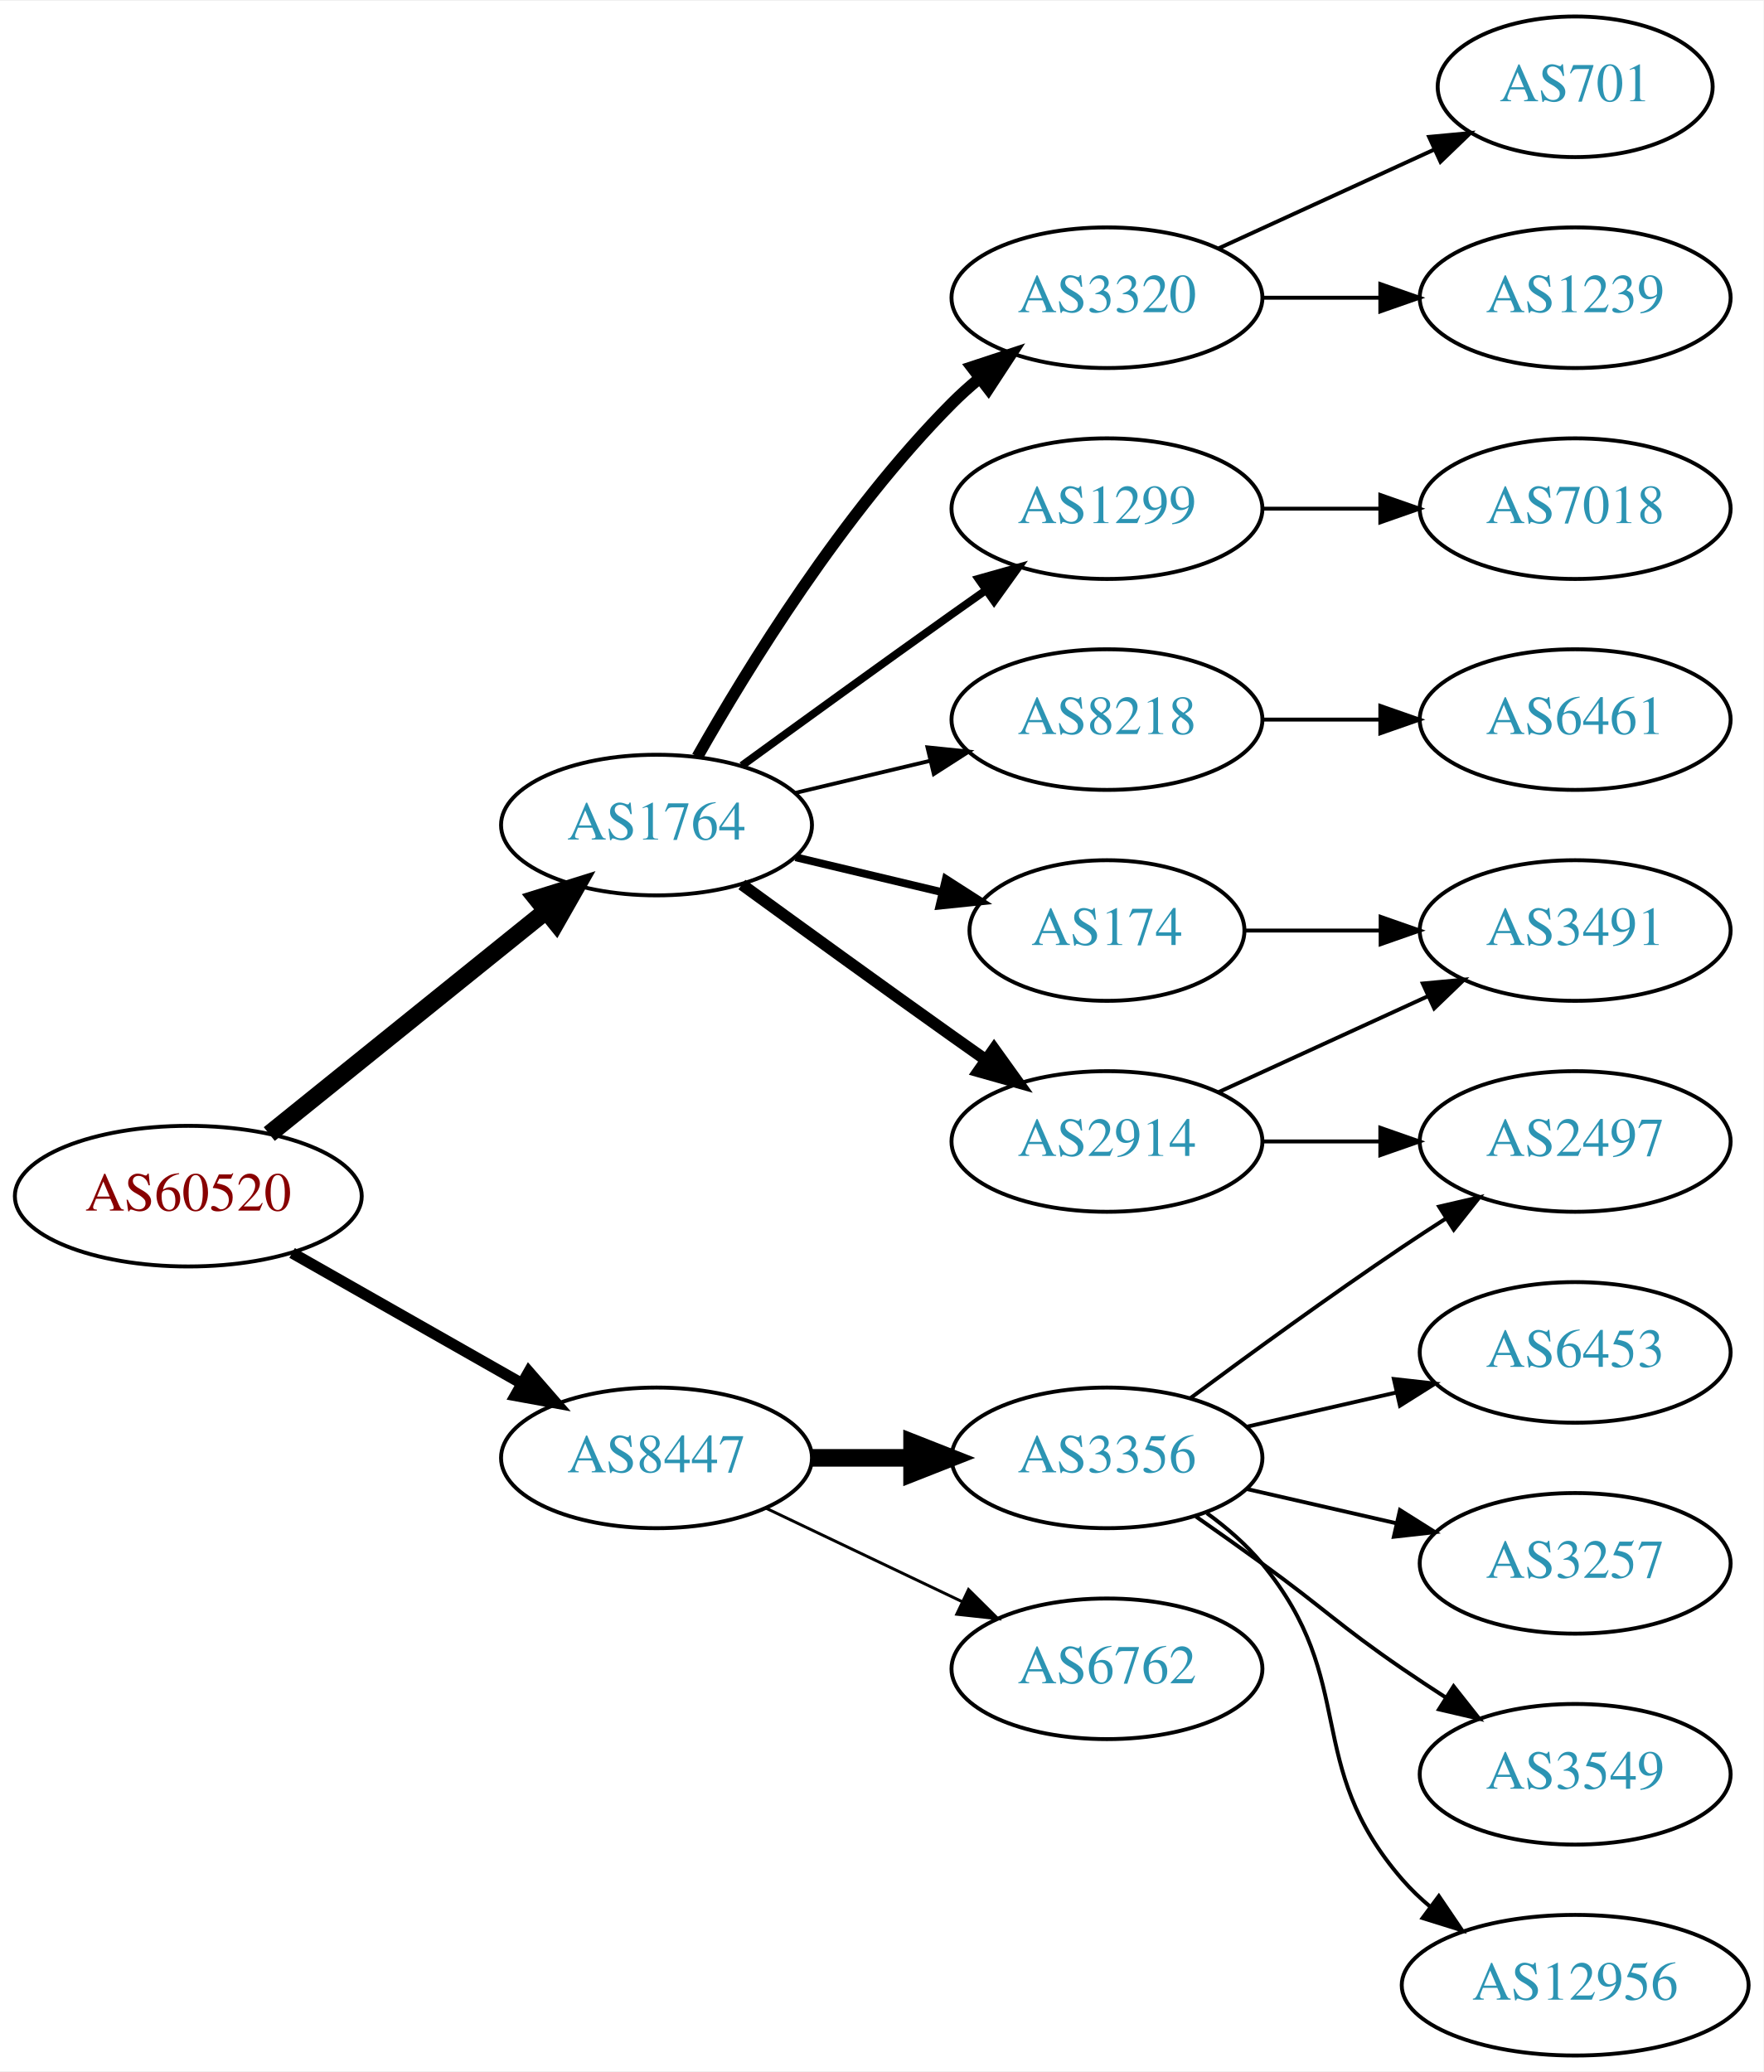
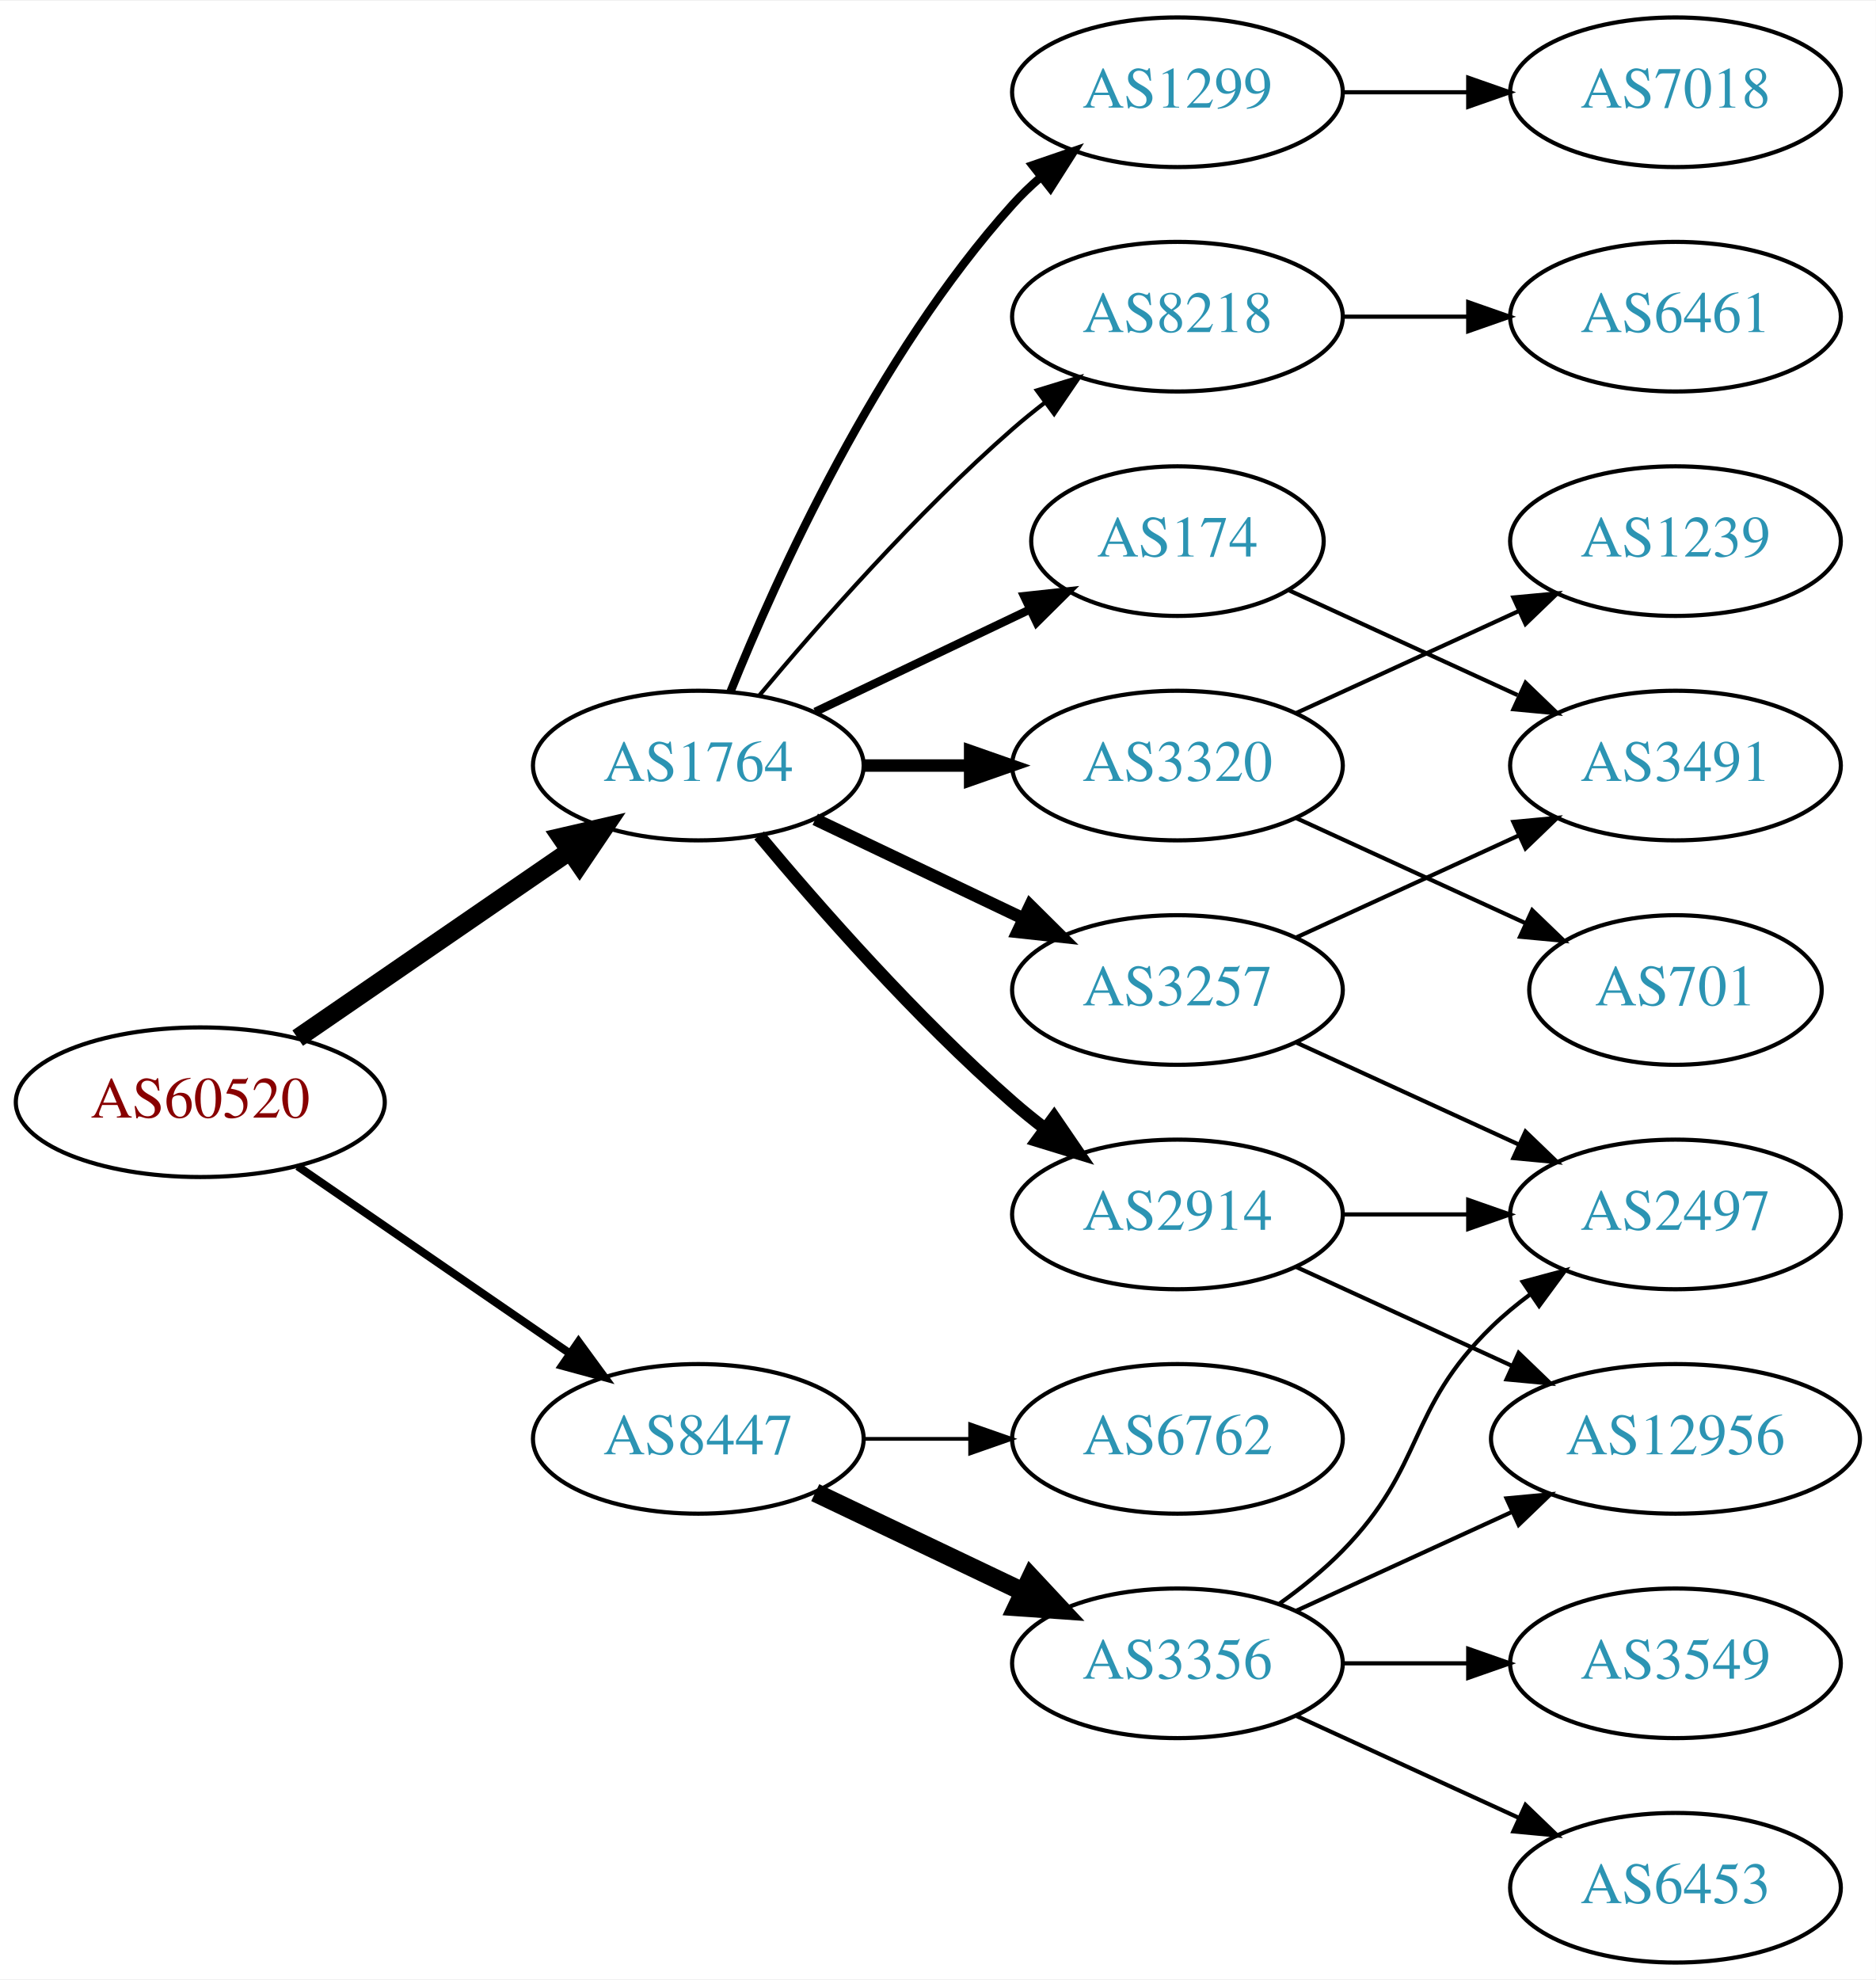
- <svg xmlns="http://www.w3.org/2000/svg" xmlns:xlink="http://www.w3.org/1999/xlink" width="451pt" height="530pt" viewBox="0.00 0.00 451.37 530.00">
-   <g id="graph0" class="graph" transform="scale(1 1) rotate(0) translate(4 526)">
-     <polygon fill="white" stroke="none" points="-4,4 -4,-526 447.37,-526 447.37,4 -4,4" />
+ <svg xmlns="http://www.w3.org/2000/svg" xmlns:xlink="http://www.w3.org/1999/xlink" width="451pt" height="476pt" viewBox="0.00 0.00 451.37 476.00">
+   <g id="graph0" class="graph" transform="scale(1 1) rotate(0) translate(4 472)">
+     <polygon fill="white" stroke="none" points="-4,4 -4,-472 447.37,-472 447.37,4 -4,4" />
    <g id="node1" class="node">
      <g id="a_node1">
        <a xlink:href="/asn/60520" xlink:title="AS60520 ~ AUVA-AS [AT]">
-           <ellipse fill="#ffffff" stroke="black" cx="44.196" cy="-220" rx="44.393" ry="18" />
-           <text text-anchor="middle" x="44.196" y="-216.3" font-family="Times,serif" font-size="14.00" fill="#880000">AS60520</text>
+           <ellipse fill="#ffffff" stroke="black" cx="44.196" cy="-207" rx="44.393" ry="18" />
+           <text text-anchor="middle" x="44.196" y="-203.3" font-family="Times,serif" font-size="14.00" fill="#880000">AS60520</text>
        </a>
      </g>
    </g>
    <g id="node2" class="node">
      <g id="a_node2">
        <a xlink:href="/asn/1764" xlink:title="AS1764 ~ NEXTLAYER-AS [AT]">
-           <ellipse fill="#ffffff" stroke="black" cx="164.039" cy="-315" rx="39.794" ry="18" />
-           <text text-anchor="middle" x="164.039" y="-311.3" font-family="Times,serif" font-size="14.00" fill="#2c94b3">AS1764</text>
+           <ellipse fill="#ffffff" stroke="black" cx="164.039" cy="-288" rx="39.794" ry="18" />
+           <text text-anchor="middle" x="164.039" y="-284.3" font-family="Times,serif" font-size="14.00" fill="#2c94b3">AS1764</text>
        </a>
      </g>
    </g>
    <g id="edge1" class="edge">
-       <path fill="none" stroke="black" stroke-width="4.5" d="M64.92,-235.901C84.325,-251.544 114.111,-275.557 135.775,-293.021" />
-       <polygon fill="black" stroke="black" stroke-width="4.5" points="133.386,-296.153 143.642,-299.363 138.328,-290.022 133.386,-296.153" />
+       <path fill="none" stroke="black" stroke-width="4.5" d="M67.639,-222.426C86.22,-235.198 112.781,-253.455 133.161,-267.463" />
+       <polygon fill="black" stroke="black" stroke-width="4.5" points="131.003,-270.758 141.475,-273.178 135.464,-264.269 131.003,-270.758" />
    </g>
    <g id="node3" class="node">
      <g id="a_node3">
        <a xlink:href="/asn/8447" xlink:title="AS8447 ~ A1 Telekom Austria AG [AT]">
-           <ellipse fill="#ffffff" stroke="black" cx="164.039" cy="-153" rx="39.794" ry="18" />
-           <text text-anchor="middle" x="164.039" y="-149.3" font-family="Times,serif" font-size="14.00" fill="#2c94b3">AS8447</text>
+           <ellipse fill="#ffffff" stroke="black" cx="164.039" cy="-126" rx="39.794" ry="18" />
+           <text text-anchor="middle" x="164.039" y="-122.3" font-family="Times,serif" font-size="14.00" fill="#2c94b3">AS8447</text>
        </a>
      </g>
    </g>
    <g id="edge2" class="edge">
-       <path fill="none" stroke="black" stroke-width="2.864" d="M70.766,-205.462C87.985,-195.672 110.871,-182.66 129.542,-172.045" />
-       <polygon fill="black" stroke="black" stroke-width="2.864" points="131.363,-175.036 138.326,-167.05 127.903,-168.95 131.363,-175.036" />
+       <path fill="none" stroke="black" stroke-width="1.929" d="M67.639,-191.574C86.22,-178.802 112.781,-160.545 133.161,-146.537" />
+       <polygon fill="black" stroke="black" stroke-width="1.929" points="135.216,-149.371 141.475,-140.822 131.251,-143.602 135.216,-149.371" />
    </g>
    <g id="node4" class="node">
      <g id="a_node4">
-         <a xlink:href="/asn/3320" xlink:title="AS3320 ~ DTAG [DE]">
-           <ellipse fill="#ffffff" stroke="black" cx="279.332" cy="-450" rx="39.794" ry="18" />
-           <text text-anchor="middle" x="279.332" y="-446.3" font-family="Times,serif" font-size="14.00" fill="#2c94b3">AS3320</text>
+         <a xlink:href="/asn/8218" xlink:title="AS8218 ~ legacy Neotelecoms [FR]">
+           <ellipse fill="#ffffff" stroke="black" cx="279.332" cy="-396" rx="39.794" ry="18" />
+           <text text-anchor="middle" x="279.332" y="-392.3" font-family="Times,serif" font-size="14.00" fill="#2c94b3">AS8218</text>
        </a>
      </g>
    </g>
    <g id="edge3" class="edge">
-       <path fill="none" stroke="black" stroke-width="3" d="M174.498,-332.49C187.28,-355.096 211.712,-394.886 239.685,-423 241.796,-425.121 244.092,-427.188 246.477,-429.171" />
-       <polygon fill="black" stroke="black" stroke-width="3" points="244.73,-432.242 254.793,-435.556 248.993,-426.69 244.73,-432.242" />
+       <path fill="none" stroke="black" d="M178.669,-304.817C192.951,-321.929 216.498,-348.745 239.685,-369 242.151,-371.154 244.789,-373.294 247.487,-375.372" />
+       <polygon fill="black" stroke="black" points="245.512,-378.264 255.641,-381.37 249.66,-372.625 245.512,-378.264" />
    </g>
    <g id="node5" class="node">
      <g id="a_node5">
-         <a xlink:href="/asn/1299" xlink:title="AS1299 ~ Telia Carrier [EU]">
-           <ellipse fill="#ffffff" stroke="black" cx="279.332" cy="-396" rx="39.794" ry="18" />
-           <text text-anchor="middle" x="279.332" y="-392.3" font-family="Times,serif" font-size="14.00" fill="#2c94b3">AS1299</text>
+         <a xlink:href="/asn/3320" xlink:title="AS3320 ~ DTAG [DE]">
+           <ellipse fill="#ffffff" stroke="black" cx="279.332" cy="-288" rx="39.794" ry="18" />
+           <text text-anchor="middle" x="279.332" y="-284.3" font-family="Times,serif" font-size="14.00" fill="#2c94b3">AS3320</text>
        </a>
      </g>
    </g>
    <g id="edge4" class="edge">
-       <path fill="none" stroke="black" stroke-width="2" d="M185.887,-330.222C200.821,-341.091 221.435,-356.025 239.685,-369 242.506,-371.005 245.449,-373.085 248.397,-375.159" />
-       <polygon fill="black" stroke="black" stroke-width="2" points="246.424,-378.05 256.621,-380.926 250.443,-372.319 246.424,-378.05" />
+       <path fill="none" stroke="black" stroke-width="3" d="M203.711,-288C211.914,-288 220.678,-288 229.21,-288" />
+       <polygon fill="black" stroke="black" stroke-width="3" points="229.449,-291.5 239.449,-288 229.449,-284.5 229.449,-291.5" />
    </g>
    <g id="node6" class="node">
      <g id="a_node6">
-         <a xlink:href="/asn/8218" xlink:title="AS8218 ~ legacy Neotelecoms [FR]">
-           <ellipse fill="#ffffff" stroke="black" cx="279.332" cy="-342" rx="39.794" ry="18" />
-           <text text-anchor="middle" x="279.332" y="-338.3" font-family="Times,serif" font-size="14.00" fill="#2c94b3">AS8218</text>
+         <a xlink:href="/asn/2914" xlink:title="AS2914 ~ NTT America, Inc. [US]">
+           <ellipse fill="#ffffff" stroke="black" cx="279.332" cy="-180" rx="39.794" ry="18" />
+           <text text-anchor="middle" x="279.332" y="-176.3" font-family="Times,serif" font-size="14.00" fill="#2c94b3">AS2914</text>
        </a>
      </g>
    </g>
    <g id="edge5" class="edge">
-       <path fill="none" stroke="black" d="M199.646,-323.248C210.517,-325.838 222.671,-328.735 234.114,-331.462" />
-       <polygon fill="black" stroke="black" points="233.397,-334.889 243.936,-333.803 235.02,-328.08 233.397,-334.889" />
+       <path fill="none" stroke="black" stroke-width="3" d="M178.669,-271.183C192.951,-254.071 216.498,-227.255 239.685,-207 242.151,-204.846 244.789,-202.706 247.487,-200.628" />
+       <polygon fill="black" stroke="black" stroke-width="3" points="249.66,-203.375 255.641,-194.63 245.512,-197.736 249.66,-203.375" />
    </g>
    <g id="node7" class="node">
      <g id="a_node7">
        <a xlink:href="/asn/174" xlink:title="AS174 ~ Cogent Communications [US]">
-           <ellipse fill="#ffffff" stroke="black" cx="279.332" cy="-288" rx="35.194" ry="18" />
-           <text text-anchor="middle" x="279.332" y="-284.3" font-family="Times,serif" font-size="14.00" fill="#2c94b3">AS174</text>
+           <ellipse fill="#ffffff" stroke="black" cx="279.332" cy="-342" rx="35.194" ry="18" />
+           <text text-anchor="middle" x="279.332" y="-338.3" font-family="Times,serif" font-size="14.00" fill="#2c94b3">AS174</text>
        </a>
      </g>
    </g>
    <g id="edge6" class="edge">
-       <path fill="none" stroke="black" stroke-width="2" d="M199.646,-306.752C211.44,-303.942 224.745,-300.771 237.013,-297.847" />
-       <polygon fill="black" stroke="black" stroke-width="2" points="238.101,-301.186 247.018,-295.463 236.479,-294.376 238.101,-301.186" />
+       <path fill="none" stroke="black" stroke-width="2" d="M192.175,-300.934C207.607,-308.29 227.092,-317.577 243.628,-325.459" />
+       <polygon fill="black" stroke="black" stroke-width="2" points="242.436,-328.768 252.969,-329.911 245.448,-322.449 242.436,-328.768" />
    </g>
    <g id="node8" class="node">
      <g id="a_node8">
-         <a xlink:href="/asn/2914" xlink:title="AS2914 ~ NTT America, Inc. [US]">
+         <a xlink:href="/asn/3257" xlink:title="AS3257 ~ GTT [DE]">
          <ellipse fill="#ffffff" stroke="black" cx="279.332" cy="-234" rx="39.794" ry="18" />
-           <text text-anchor="middle" x="279.332" y="-230.3" font-family="Times,serif" font-size="14.00" fill="#2c94b3">AS2914</text>
+           <text text-anchor="middle" x="279.332" y="-230.3" font-family="Times,serif" font-size="14.00" fill="#2c94b3">AS3257</text>
        </a>
      </g>
    </g>
    <g id="edge7" class="edge">
-       <path fill="none" stroke="black" stroke-width="3" d="M185.887,-299.778C200.821,-288.909 221.435,-273.975 239.685,-261 242.506,-258.995 245.449,-256.915 248.397,-254.841" />
-       <polygon fill="black" stroke="black" stroke-width="3" points="250.443,-257.681 256.621,-249.074 246.424,-251.95 250.443,-257.681" />
+       <path fill="none" stroke="black" stroke-width="3" d="M192.175,-275.066C207.169,-267.919 225.99,-258.948 242.213,-251.215" />
+       <polygon fill="black" stroke="black" stroke-width="3" points="243.895,-254.291 251.417,-246.829 240.884,-247.972 243.895,-254.291" />
+     </g>
+     <g id="node9" class="node">
+       <g id="a_node9">
+         <a xlink:href="/asn/1299" xlink:title="AS1299 ~ Telia Carrier [EU]">
+           <ellipse fill="#ffffff" stroke="black" cx="279.332" cy="-450" rx="39.794" ry="18" />
+           <text text-anchor="middle" x="279.332" y="-446.3" font-family="Times,serif" font-size="14.00" fill="#2c94b3">AS1299</text>
+         </a>
+       </g>
+     </g>
+     <g id="edge8" class="edge">
+       <path fill="none" stroke="black" stroke-width="2" d="M171.786,-305.787C182.837,-333.243 206.891,-386.578 239.685,-423 241.688,-425.224 243.906,-427.363 246.239,-429.397" />
+       <polygon fill="black" stroke="black" stroke-width="2" points="244.437,-432.433 254.458,-435.873 248.769,-426.935 244.437,-432.433" />
+     </g>
+     <g id="node17" class="node">
+       <g id="a_node17">
+         <a xlink:href="/asn/3356" xlink:title="AS3356 ~ Level 3 Parent, LLC [US]">
+           <ellipse fill="#ffffff" stroke="black" cx="279.332" cy="-72" rx="39.794" ry="18" />
+           <text text-anchor="middle" x="279.332" y="-68.3" font-family="Times,serif" font-size="14.00" fill="#2c94b3">AS3356</text>
+         </a>
+       </g>
+     </g>
+     <g id="edge18" class="edge">
+       <path fill="none" stroke="black" stroke-width="4.5" d="M192.175,-113.066C207.169,-105.919 225.99,-96.948 242.213,-89.215" />
+       <polygon fill="black" stroke="black" stroke-width="4.5" points="244.084,-92.686 251.417,-84.829 240.695,-85.577 244.084,-92.686" />
+     </g>
+     <g id="node18" class="node">
+       <g id="a_node18">
+         <a xlink:href="/asn/6762" xlink:title="AS6762 ~ TELECOM ITALIA SPARKLE S.p.A. [IT]">
+           <ellipse fill="#ffffff" stroke="black" cx="279.332" cy="-126" rx="39.794" ry="18" />
+           <text text-anchor="middle" x="279.332" y="-122.3" font-family="Times,serif" font-size="14.00" fill="#2c94b3">AS6762</text>
+         </a>
+       </g>
+     </g>
+     <g id="edge19" class="edge">
+       <path fill="none" stroke="black" stroke-width="0.9" d="M203.711,-126C211.914,-126 220.678,-126 229.21,-126" />
+       <polygon fill="black" stroke="black" stroke-width="0.9" points="229.449,-129.5 239.449,-126 229.449,-122.5 229.449,-129.5" />
+     </g>
+     <g id="node10" class="node">
+       <g id="a_node10">
+         <a xlink:href="/asn/6461" xlink:title="AS6461 ~ Zayo Bandwidth [US]">
+           <ellipse fill="#ffffff" stroke="black" cx="399.174" cy="-396" rx="39.794" ry="18" />
+           <text text-anchor="middle" x="399.174" y="-392.3" font-family="Times,serif" font-size="14.00" fill="#2c94b3">AS6461</text>
+         </a>
+       </g>
+     </g>
+     <g id="edge9" class="edge">
+       <path fill="none" stroke="black" d="M319.244,-396C328.798,-396 339.147,-396 349.11,-396" />
+       <polygon fill="black" stroke="black" points="349.302,-399.5 359.302,-396 349.302,-392.5 349.302,-399.5" />
+     </g>
+     <g id="node11" class="node">
+       <g id="a_node11">
+         <a xlink:href="/asn/701" xlink:title="AS701 ~ UUNET [US]">
+           <ellipse fill="#ffffff" stroke="black" cx="399.174" cy="-234" rx="35.194" ry="18" />
+           <text text-anchor="middle" x="399.174" y="-230.3" font-family="Times,serif" font-size="14.00" fill="#2c94b3">AS701</text>
+         </a>
+       </g>
+     </g>
+     <g id="edge10" class="edge">
+       <path fill="none" stroke="black" d="M307.96,-275.339C324.377,-267.817 345.358,-258.202 362.955,-250.139" />
+       <polygon fill="black" stroke="black" points="364.7,-253.189 372.332,-245.842 361.783,-246.826 364.7,-253.189" />
+     </g>
+     <g id="node12" class="node">
+       <g id="a_node12">
+         <a xlink:href="/asn/1239" xlink:title="AS1239 ~ Sprint [US]">
+           <ellipse fill="#ffffff" stroke="black" cx="399.174" cy="-342" rx="39.794" ry="18" />
+           <text text-anchor="middle" x="399.174" y="-338.3" font-family="Times,serif" font-size="14.00" fill="#2c94b3">AS1239</text>
+         </a>
+       </g>
+     </g>
+     <g id="edge11" class="edge">
+       <path fill="none" stroke="black" d="M307.96,-300.661C323.917,-307.973 344.188,-317.261 361.471,-325.181" />
+       <polygon fill="black" stroke="black" points="360.169,-328.435 370.718,-329.419 363.085,-322.071 360.169,-328.435" />
+     </g>
+     <g id="node13" class="node">
+       <g id="a_node13">
+         <a xlink:href="/asn/12956" xlink:title="AS12956 ~ TELXIUS [ES]">
+           <ellipse fill="#ffffff" stroke="black" cx="399.174" cy="-126" rx="44.393" ry="18" />
+           <text text-anchor="middle" x="399.174" y="-122.3" font-family="Times,serif" font-size="14.00" fill="#2c94b3">AS12956</text>
+         </a>
+       </g>
+     </g>
+     <g id="edge12" class="edge">
+       <path fill="none" stroke="black" d="M307.96,-167.339C323.458,-160.238 343.025,-151.272 359.971,-143.506" />
+       <polygon fill="black" stroke="black" points="361.441,-146.683 369.074,-139.335 358.525,-140.319 361.441,-146.683" />
+     </g>
+     <g id="node14" class="node">
+       <g id="a_node14">
+         <a xlink:href="/asn/2497" xlink:title="AS2497 ~ Internet Initiative Japan Inc. [JP]">
+           <ellipse fill="#ffffff" stroke="black" cx="399.174" cy="-180" rx="39.794" ry="18" />
+           <text text-anchor="middle" x="399.174" y="-176.3" font-family="Times,serif" font-size="14.00" fill="#2c94b3">AS2497</text>
+         </a>
+       </g>
+     </g>
+     <g id="edge13" class="edge">
+       <path fill="none" stroke="black" d="M319.244,-180C328.798,-180 339.147,-180 349.11,-180" />
+       <polygon fill="black" stroke="black" points="349.302,-183.5 359.302,-180 349.302,-176.5 349.302,-183.5" />
    </g>
    <g id="node15" class="node">
      <g id="a_node15">
-         <a xlink:href="/asn/3356" xlink:title="AS3356 ~ Level 3 Parent, LLC [US]">
-           <ellipse fill="#ffffff" stroke="black" cx="279.332" cy="-153" rx="39.794" ry="18" />
-           <text text-anchor="middle" x="279.332" y="-149.3" font-family="Times,serif" font-size="14.00" fill="#2c94b3">AS3356</text>
-         </a>
-       </g>
-     </g>
-     <g id="edge15" class="edge">
-       <path fill="none" stroke="black" stroke-width="4.5" d="M203.711,-153C211.914,-153 220.678,-153 229.21,-153" />
-       <polygon fill="black" stroke="black" stroke-width="4.5" points="229.449,-156.938 239.449,-153 229.449,-149.063 229.449,-156.938" />
-     </g>
-     <g id="node16" class="node">
-       <g id="a_node16">
-         <a xlink:href="/asn/6762" xlink:title="AS6762 ~ TELECOM ITALIA SPARKLE S.p.A. [IT]">
-           <ellipse fill="#ffffff" stroke="black" cx="279.332" cy="-99" rx="39.794" ry="18" />
-           <text text-anchor="middle" x="279.332" y="-95.3" font-family="Times,serif" font-size="14.00" fill="#2c94b3">AS6762</text>
-         </a>
-       </g>
-     </g>
-     <g id="edge16" class="edge">
-       <path fill="none" stroke="black" stroke-width="0.75" d="M192.175,-140.066C207.169,-132.919 225.99,-123.948 242.213,-116.215" />
-       <polygon fill="black" stroke="black" stroke-width="0.75" points="243.895,-119.291 251.417,-111.829 240.884,-112.972 243.895,-119.291" />
-     </g>
-     <g id="node10" class="node">
-       <g id="a_node10">
-         <a xlink:href="/asn/701" xlink:title="AS701 ~ UUNET [US]">
-           <ellipse fill="#ffffff" stroke="black" cx="399.174" cy="-504" rx="35.194" ry="18" />
-           <text text-anchor="middle" x="399.174" y="-500.3" font-family="Times,serif" font-size="14.00" fill="#2c94b3">AS701</text>
-         </a>
-       </g>
-     </g>
-     <g id="edge9" class="edge">
-       <path fill="none" stroke="black" d="M307.96,-462.661C324.377,-470.183 345.358,-479.798 362.955,-487.861" />
-       <polygon fill="black" stroke="black" points="361.783,-491.174 372.332,-492.158 364.7,-484.811 361.783,-491.174" />
-     </g>
-     <g id="node11" class="node">
-       <g id="a_node11">
-         <a xlink:href="/asn/1239" xlink:title="AS1239 ~ Sprint [US]">
-           <ellipse fill="#ffffff" stroke="black" cx="399.174" cy="-450" rx="39.794" ry="18" />
-           <text text-anchor="middle" x="399.174" y="-446.3" font-family="Times,serif" font-size="14.00" fill="#2c94b3">AS1239</text>
-         </a>
-       </g>
-     </g>
-     <g id="edge10" class="edge">
-       <path fill="none" stroke="black" d="M319.244,-450C328.798,-450 339.147,-450 349.11,-450" />
-       <polygon fill="black" stroke="black" points="349.302,-453.5 359.302,-450 349.302,-446.5 349.302,-453.5" />
-     </g>
-     <g id="node13" class="node">
-       <g id="a_node13">
-         <a xlink:href="/asn/7018" xlink:title="AS7018 ~ AT&amp;T Services, Inc. [US]">
-           <ellipse fill="#ffffff" stroke="black" cx="399.174" cy="-396" rx="39.794" ry="18" />
-           <text text-anchor="middle" x="399.174" y="-392.3" font-family="Times,serif" font-size="14.00" fill="#2c94b3">AS7018</text>
-         </a>
-       </g>
-     </g>
-     <g id="edge12" class="edge">
-       <path fill="none" stroke="black" d="M319.244,-396C328.798,-396 339.147,-396 349.11,-396" />
-       <polygon fill="black" stroke="black" points="349.302,-399.5 359.302,-396 349.302,-392.5 349.302,-399.5" />
-     </g>
-     <g id="node9" class="node">
-       <g id="a_node9">
-         <a xlink:href="/asn/6461" xlink:title="AS6461 ~ Zayo Bandwidth [US]">
-           <ellipse fill="#ffffff" stroke="black" cx="399.174" cy="-342" rx="39.794" ry="18" />
-           <text text-anchor="middle" x="399.174" y="-338.3" font-family="Times,serif" font-size="14.00" fill="#2c94b3">AS6461</text>
-         </a>
-       </g>
-     </g>
-     <g id="edge8" class="edge">
-       <path fill="none" stroke="black" d="M319.244,-342C328.798,-342 339.147,-342 349.11,-342" />
-       <polygon fill="black" stroke="black" points="349.302,-345.5 359.302,-342 349.302,-338.5 349.302,-345.5" />
-     </g>
-     <g id="node12" class="node">
-       <g id="a_node12">
        <a xlink:href="/asn/3491" xlink:title="AS3491 ~ PCCW Global, Inc. [US]">
          <ellipse fill="#ffffff" stroke="black" cx="399.174" cy="-288" rx="39.794" ry="18" />
          <text text-anchor="middle" x="399.174" y="-284.3" font-family="Times,serif" font-size="14.00" fill="#2c94b3">AS3491</text>
        </a>
      </g>
    </g>
-     <g id="edge11" class="edge">
-       <path fill="none" stroke="black" d="M314.733,-288C325.557,-288 337.725,-288 349.352,-288" />
-       <polygon fill="black" stroke="black" points="349.383,-291.5 359.383,-288 349.383,-284.5 349.383,-291.5" />
-     </g>
-     <g id="edge13" class="edge">
+     <g id="edge14" class="edge">
+       <path fill="none" stroke="black" d="M306.193,-330.149C322.313,-322.762 343.316,-313.138 361.181,-304.952" />
+       <polygon fill="black" stroke="black" points="363.099,-307.923 370.732,-300.575 360.183,-301.559 363.099,-307.923" />
+     </g>
+     <g id="edge17" class="edge">
+       <path fill="none" stroke="black" d="M307.96,-221.339C323.917,-214.027 344.188,-204.739 361.471,-196.819" />
+       <polygon fill="black" stroke="black" points="363.085,-199.929 370.718,-192.581 360.169,-193.565 363.085,-199.929" />
+     </g>
+     <g id="edge16" class="edge">
      <path fill="none" stroke="black" d="M307.96,-246.661C323.917,-253.973 344.188,-263.261 361.471,-271.181" />
      <polygon fill="black" stroke="black" points="360.169,-274.435 370.718,-275.419 363.085,-268.071 360.169,-274.435" />
    </g>
-     <g id="node14" class="node">
-       <g id="a_node14">
-         <a xlink:href="/asn/2497" xlink:title="AS2497 ~ Internet Initiative Japan Inc. [JP]">
-           <ellipse fill="#ffffff" stroke="black" cx="399.174" cy="-234" rx="39.794" ry="18" />
-           <text text-anchor="middle" x="399.174" y="-230.3" font-family="Times,serif" font-size="14.00" fill="#2c94b3">AS2497</text>
-         </a>
-       </g>
-     </g>
-     <g id="edge14" class="edge">
-       <path fill="none" stroke="black" d="M319.244,-234C328.798,-234 339.147,-234 349.11,-234" />
-       <polygon fill="black" stroke="black" points="349.302,-237.5 359.302,-234 349.302,-230.5 349.302,-237.5" />
-     </g>
-     <g id="edge17" class="edge">
-       <path fill="none" stroke="black" d="M300.662,-168.277C315.524,-179.304 336.269,-194.407 354.978,-207 358.527,-209.389 362.277,-211.839 366.026,-214.242" />
-       <polygon fill="black" stroke="black" points="364.352,-217.325 374.674,-219.712 368.094,-211.409 364.352,-217.325" />
-     </g>
-     <g id="node17" class="node">
-       <g id="a_node17">
-         <a xlink:href="/asn/6453" xlink:title="AS6453 ~ TATA COMMUNICATIONS (AMERICA) INC [US]">
-           <ellipse fill="#ffffff" stroke="black" cx="399.174" cy="-180" rx="39.794" ry="18" />
-           <text text-anchor="middle" x="399.174" y="-176.3" font-family="Times,serif" font-size="14.00" fill="#2c94b3">AS6453</text>
-         </a>
-       </g>
-     </g>
-     <g id="edge18" class="edge">
-       <path fill="none" stroke="black" d="M315.051,-160.955C327.051,-163.704 340.672,-166.825 353.364,-169.733" />
-       <polygon fill="black" stroke="black" points="352.767,-173.187 363.296,-172.009 354.33,-166.364 352.767,-173.187" />
-     </g>
-     <g id="node18" class="node">
-       <g id="a_node18">
-         <a xlink:href="/asn/3257" xlink:title="AS3257 ~ GTT [DE]">
-           <ellipse fill="#ffffff" stroke="black" cx="399.174" cy="-126" rx="39.794" ry="18" />
-           <text text-anchor="middle" x="399.174" y="-122.3" font-family="Times,serif" font-size="14.00" fill="#2c94b3">AS3257</text>
-         </a>
-       </g>
-     </g>
-     <g id="edge19" class="edge">
-       <path fill="none" stroke="black" d="M315.051,-145.045C327.051,-142.296 340.672,-139.175 353.364,-136.267" />
-       <polygon fill="black" stroke="black" points="354.33,-139.636 363.296,-133.991 352.767,-132.813 354.33,-139.636" />
+     <g id="node16" class="node">
+       <g id="a_node16">
+         <a xlink:href="/asn/7018" xlink:title="AS7018 ~ AT&amp;T Services, Inc. [US]">
+           <ellipse fill="#ffffff" stroke="black" cx="399.174" cy="-450" rx="39.794" ry="18" />
+           <text text-anchor="middle" x="399.174" y="-446.3" font-family="Times,serif" font-size="14.00" fill="#2c94b3">AS7018</text>
+         </a>
+       </g>
+     </g>
+     <g id="edge15" class="edge">
+       <path fill="none" stroke="black" d="M319.244,-450C328.798,-450 339.147,-450 349.11,-450" />
+       <polygon fill="black" stroke="black" points="349.302,-453.5 359.302,-450 349.302,-446.5 349.302,-453.5" />
+     </g>
+     <g id="edge22" class="edge">
+       <path fill="none" stroke="black" d="M307.96,-84.661C323.458,-91.762 343.025,-100.728 359.971,-108.494" />
+       <polygon fill="black" stroke="black" points="358.525,-111.681 369.074,-112.665 361.441,-105.317 358.525,-111.681" />
+     </g>
+     <g id="edge23" class="edge">
+       <path fill="none" stroke="black" d="M303.926,-86.389C309.182,-90.148 314.513,-94.437 318.978,-99 339.151,-119.617 334.285,-132.906 354.978,-153 357.823,-155.763 360.997,-158.386 364.297,-160.834" />
+       <polygon fill="black" stroke="black" points="362.414,-163.786 372.645,-166.538 366.363,-158.006 362.414,-163.786" />
    </g>
    <g id="node19" class="node">
      <g id="a_node19">
        <a xlink:href="/asn/3549" xlink:title="AS3549 ~ Level 3 Parent, LLC [US]">
          <ellipse fill="#ffffff" stroke="black" cx="399.174" cy="-72" rx="39.794" ry="18" />
          <text text-anchor="middle" x="399.174" y="-68.3" font-family="Times,serif" font-size="14.00" fill="#2c94b3">AS3549</text>
        </a>
      </g>
    </g>
    <g id="edge20" class="edge">
-       <path fill="none" stroke="black" d="M302.089,-137.991C307.623,-134.121 313.542,-129.936 318.978,-126 335.178,-114.271 338.483,-110.311 354.978,-99 358.506,-96.581 362.244,-94.111 365.985,-91.698" />
-       <polygon fill="black" stroke="black" points="368.057,-94.528 374.626,-86.216 364.307,-88.618 368.057,-94.528" />
+       <path fill="none" stroke="black" d="M319.244,-72C328.798,-72 339.147,-72 349.11,-72" />
+       <polygon fill="black" stroke="black" points="349.302,-75.5 359.302,-72 349.302,-68.5 349.302,-75.5" />
    </g>
    <g id="node20" class="node">
      <g id="a_node20">
-         <a xlink:href="/asn/12956" xlink:title="AS12956 ~ TELXIUS [ES]">
-           <ellipse fill="#ffffff" stroke="black" cx="399.174" cy="-18" rx="44.393" ry="18" />
-           <text text-anchor="middle" x="399.174" y="-14.3" font-family="Times,serif" font-size="14.00" fill="#2c94b3">AS12956</text>
+         <a xlink:href="/asn/6453" xlink:title="AS6453 ~ TATA COMMUNICATIONS (AMERICA) INC [US]">
+           <ellipse fill="#ffffff" stroke="black" cx="399.174" cy="-18" rx="39.794" ry="18" />
+           <text text-anchor="middle" x="399.174" y="-14.3" font-family="Times,serif" font-size="14.00" fill="#2c94b3">AS6453</text>
        </a>
      </g>
    </g>
    <g id="edge21" class="edge">
-       <path fill="none" stroke="black" d="M304.912,-138.844C310.007,-135.128 315.02,-130.799 318.978,-126 344.043,-95.606 329.144,-74.742 354.978,-45 357.124,-42.53 359.552,-40.209 362.135,-38.047" />
-       <polygon fill="black" stroke="black" points="364.281,-40.813 370.227,-32.044 360.11,-35.192 364.281,-40.813" />
+       <path fill="none" stroke="black" d="M307.96,-59.339C323.917,-52.027 344.188,-42.739 361.471,-34.819" />
+       <polygon fill="black" stroke="black" points="363.085,-37.929 370.718,-30.581 360.169,-31.565 363.085,-37.929" />
    </g>
  </g>
</svg>
